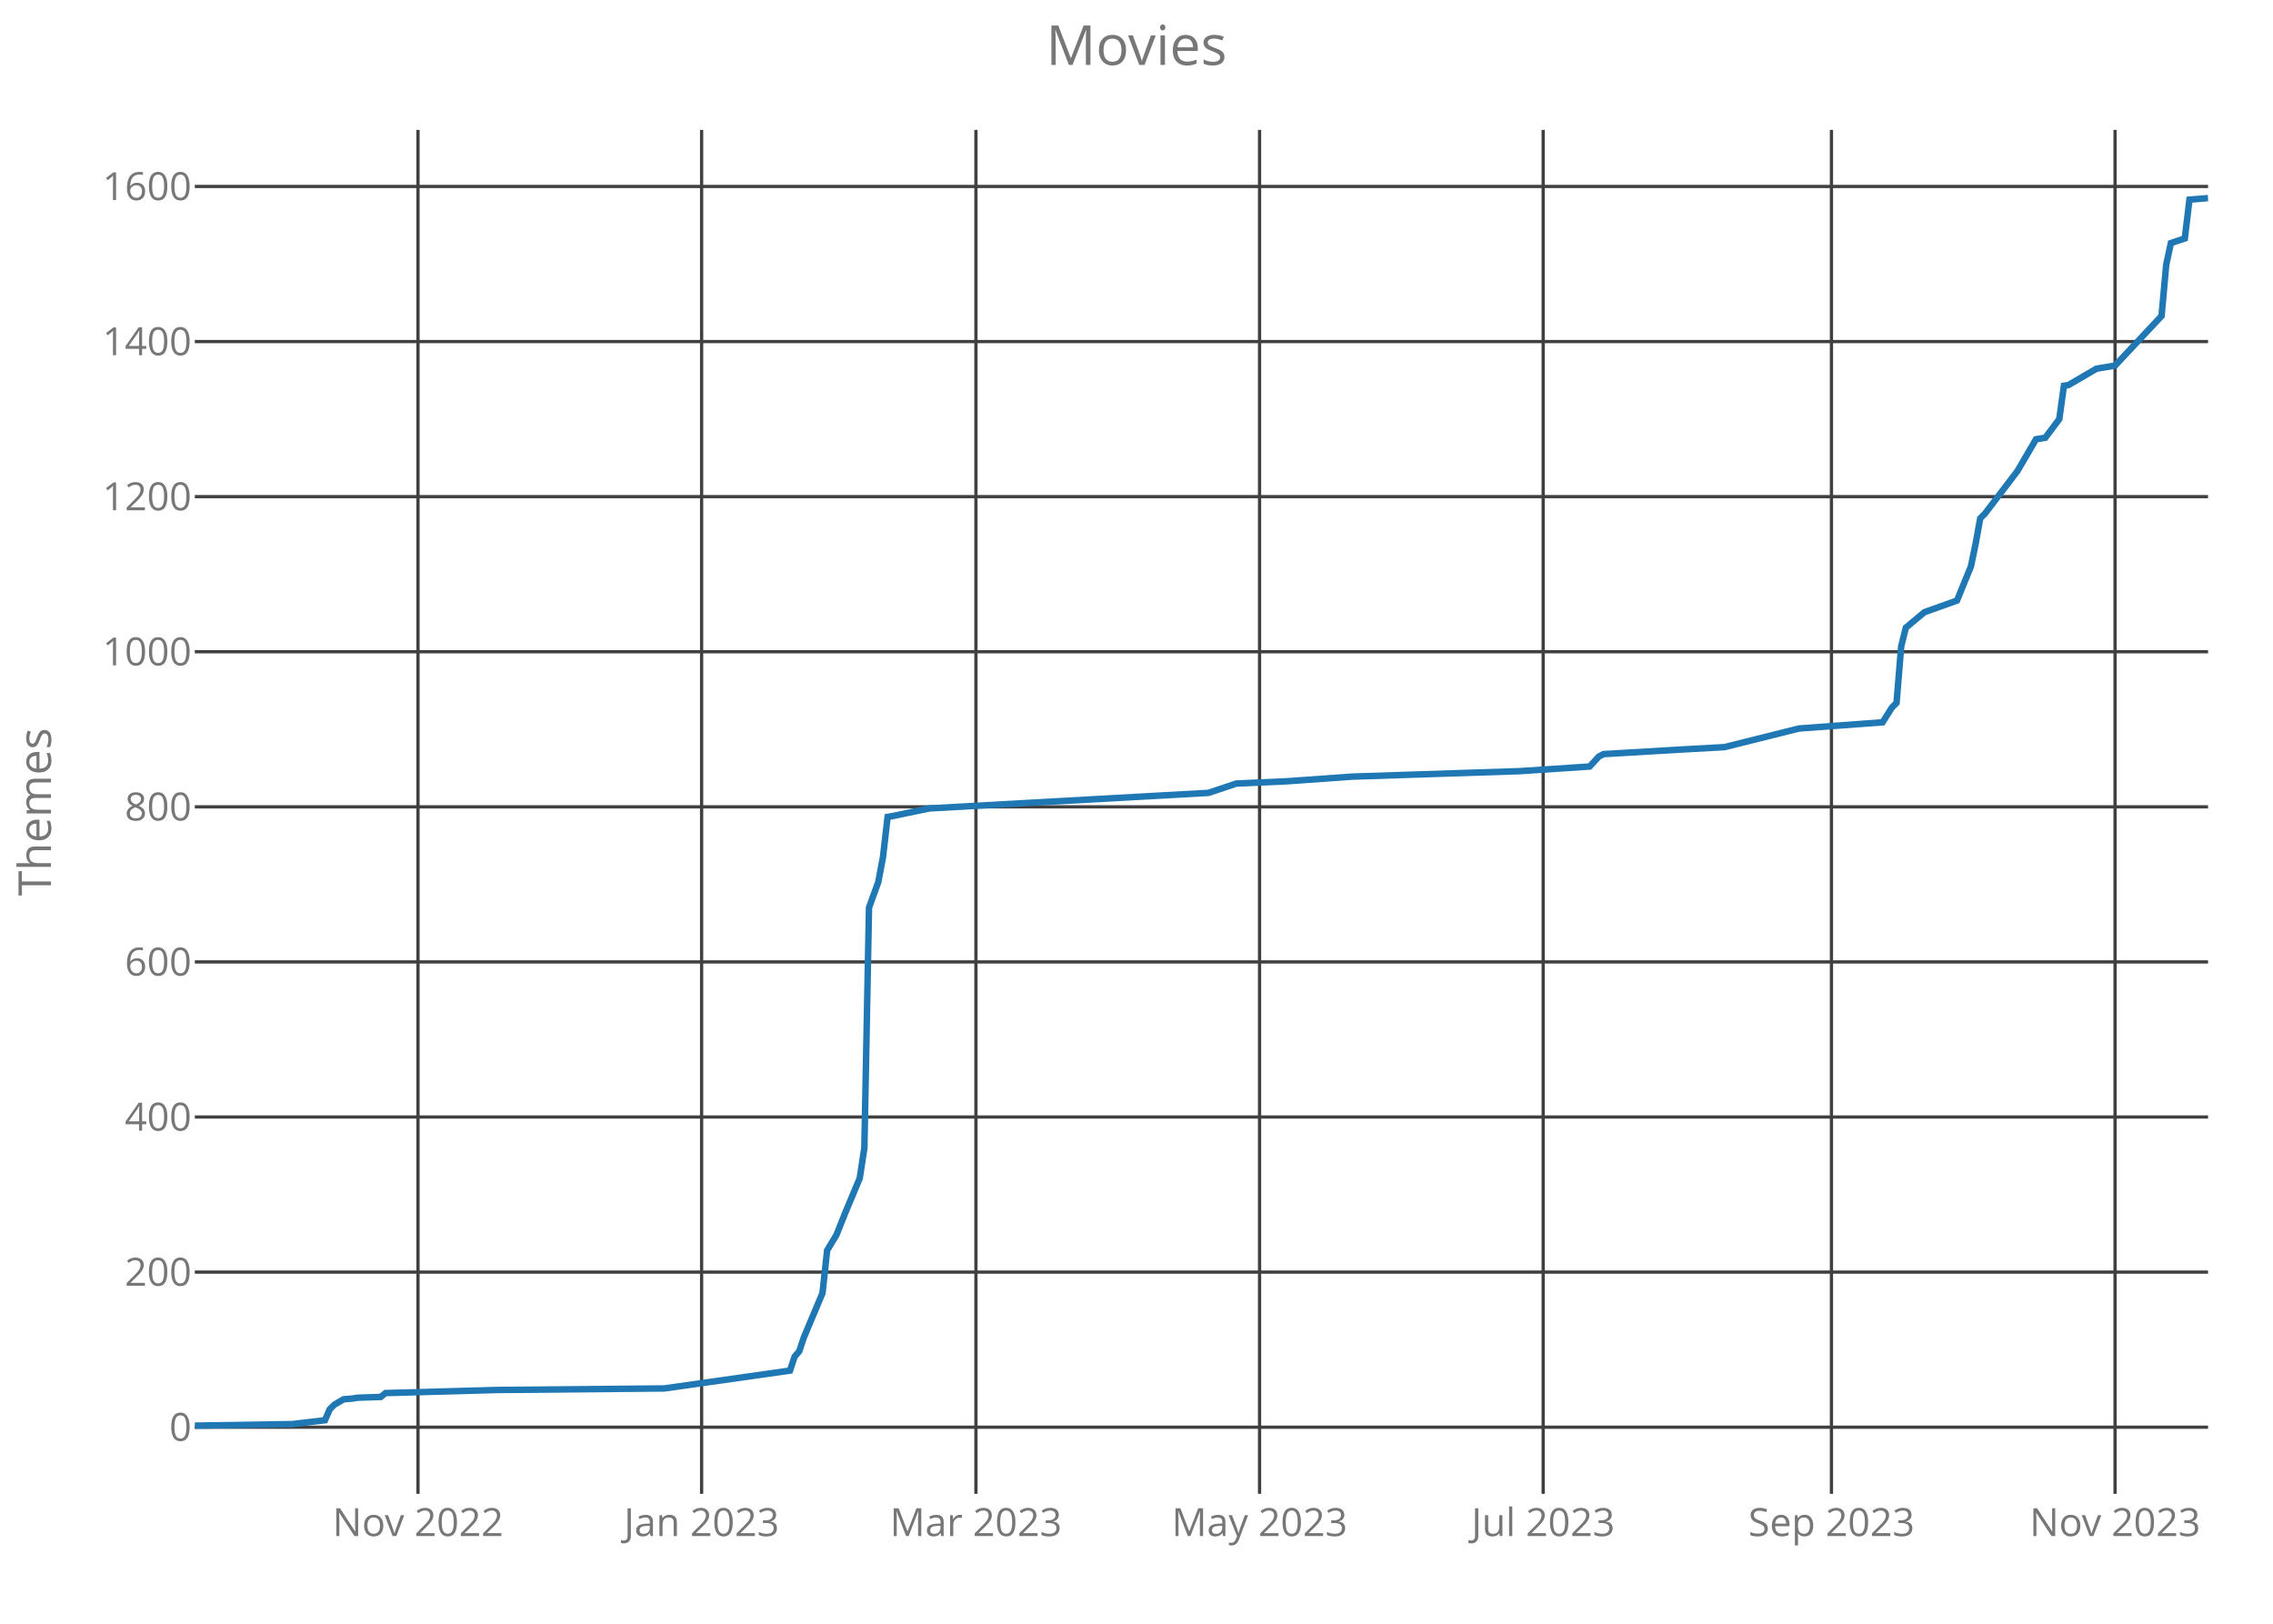
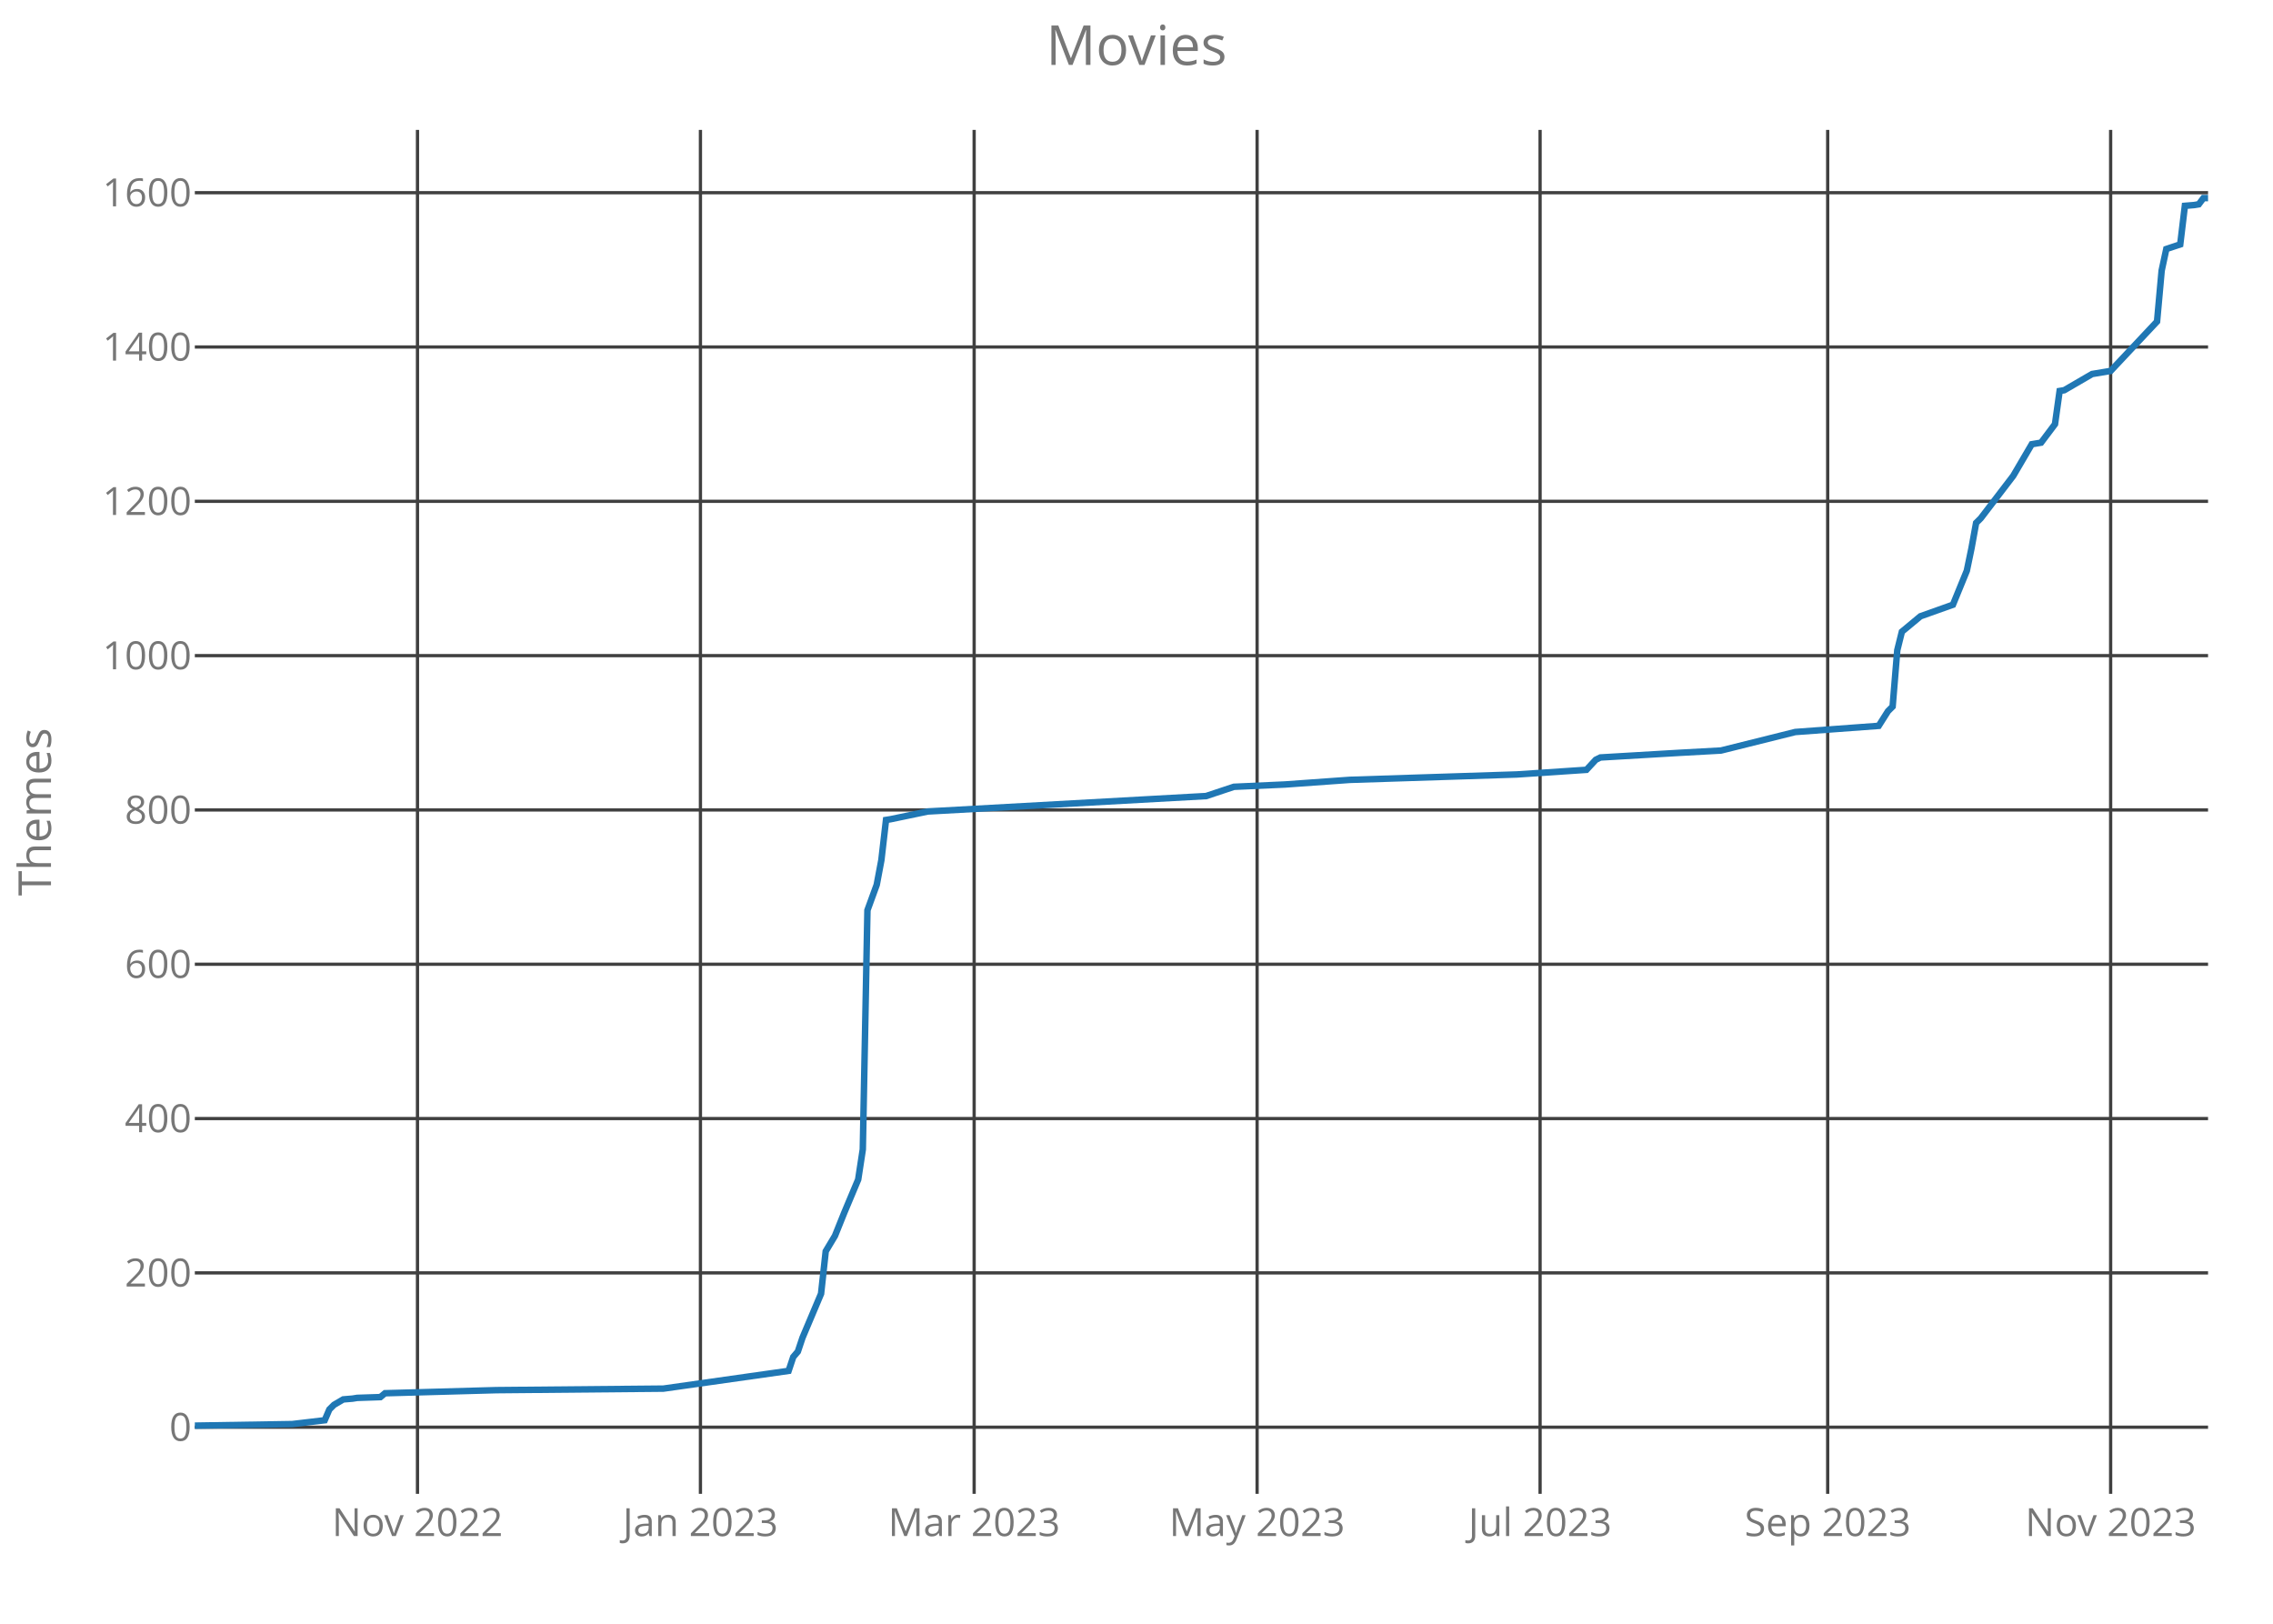
<svg xmlns="http://www.w3.org/2000/svg" class="main-svg" width="700" height="500" style="" viewBox="0 0 700 500">
  <rect x="0" y="0" width="700" height="500" style="fill: rgb(0, 0, 0); fill-opacity: 0;" />
-   <defs id="defs-508bbd">
+   <defs id="defs-863623">
    <g class="clips">
-       <clipPath id="clip508bbdxyplot" class="plotclip">
+       <clipPath id="clip863623xyplot" class="plotclip">
        <rect width="620" height="420" />
      </clipPath>
-       <clipPath class="axesclip" id="clip508bbdx">
+       <clipPath class="axesclip" id="clip863623x">
        <rect x="60" y="0" width="620" height="500" />
      </clipPath>
-       <clipPath class="axesclip" id="clip508bbdy">
+       <clipPath class="axesclip" id="clip863623y">
        <rect x="0" y="40" width="700" height="420" />
      </clipPath>
-       <clipPath class="axesclip" id="clip508bbdxy">
+       <clipPath class="axesclip" id="clip863623xy">
        <rect x="60" y="40" width="620" height="420" />
      </clipPath>
    </g>
    <g class="gradients" />
  </defs>
  <g class="bglayer">
    <rect class="bg" x="60" y="40" width="620" height="420" style="fill: rgb(0, 0, 0); fill-opacity: 0; stroke-width: 0;" />
  </g>
  <g class="layer-below">
    <g class="imagelayer" />
    <g class="shapelayer" />
  </g>
  <g class="cartesianlayer">
    <g class="subplot xy">
      <g class="layer-subplot">
        <g class="shapelayer" />
        <g class="imagelayer" />
      </g>
      <g class="gridlayer">
        <g class="x">
-           <path class="xgrid crisp" transform="translate(128.73,0)" d="M0,40v420" style="stroke: rgb(64, 64, 64); stroke-opacity: 1; stroke-width: 1px;" />
-           <path class="xgrid crisp" transform="translate(216.07,0)" d="M0,40v420" style="stroke: rgb(64, 64, 64); stroke-opacity: 1; stroke-width: 1px;" />
-           <path class="xgrid crisp" transform="translate(300.55,0)" d="M0,40v420" style="stroke: rgb(64, 64, 64); stroke-opacity: 1; stroke-width: 1px;" />
-           <path class="xgrid crisp" transform="translate(387.9,0)" d="M0,40v420" style="stroke: rgb(64, 64, 64); stroke-opacity: 1; stroke-width: 1px;" />
-           <path class="xgrid crisp" transform="translate(475.24,0)" d="M0,40v420" style="stroke: rgb(64, 64, 64); stroke-opacity: 1; stroke-width: 1px;" />
-           <path class="xgrid crisp" transform="translate(564.02,0)" d="M0,40v420" style="stroke: rgb(64, 64, 64); stroke-opacity: 1; stroke-width: 1px;" />
-           <path class="xgrid crisp" transform="translate(651.36,0)" d="M0,40v420" style="stroke: rgb(64, 64, 64); stroke-opacity: 1; stroke-width: 1px;" />
+           <path class="xgrid crisp" transform="translate(128.57,0)" d="M0,40v420" style="stroke: rgb(64, 64, 64); stroke-opacity: 1; stroke-width: 1px;" />
+           <path class="xgrid crisp" transform="translate(215.71,0)" d="M0,40v420" style="stroke: rgb(64, 64, 64); stroke-opacity: 1; stroke-width: 1px;" />
+           <path class="xgrid crisp" transform="translate(300,0)" d="M0,40v420" style="stroke: rgb(64, 64, 64); stroke-opacity: 1; stroke-width: 1px;" />
+           <path class="xgrid crisp" transform="translate(387.14,0)" d="M0,40v420" style="stroke: rgb(64, 64, 64); stroke-opacity: 1; stroke-width: 1px;" />
+           <path class="xgrid crisp" transform="translate(474.29,0)" d="M0,40v420" style="stroke: rgb(64, 64, 64); stroke-opacity: 1; stroke-width: 1px;" />
+           <path class="xgrid crisp" transform="translate(562.86,0)" d="M0,40v420" style="stroke: rgb(64, 64, 64); stroke-opacity: 1; stroke-width: 1px;" />
+           <path class="xgrid crisp" transform="translate(650,0)" d="M0,40v420" style="stroke: rgb(64, 64, 64); stroke-opacity: 1; stroke-width: 1px;" />
        </g>
        <g class="y">
          <path class="ygrid crisp" transform="translate(0,439.48)" d="M60,0h620" style="stroke: rgb(64, 64, 64); stroke-opacity: 1; stroke-width: 1px;" />
-           <path class="ygrid crisp" transform="translate(0,391.72)" d="M60,0h620" style="stroke: rgb(64, 64, 64); stroke-opacity: 1; stroke-width: 1px;" />
-           <path class="ygrid crisp" transform="translate(0,343.96)" d="M60,0h620" style="stroke: rgb(64, 64, 64); stroke-opacity: 1; stroke-width: 1px;" />
-           <path class="ygrid crisp" transform="translate(0,296.21)" d="M60,0h620" style="stroke: rgb(64, 64, 64); stroke-opacity: 1; stroke-width: 1px;" />
-           <path class="ygrid crisp" transform="translate(0,248.45)" d="M60,0h620" style="stroke: rgb(64, 64, 64); stroke-opacity: 1; stroke-width: 1px;" />
-           <path class="ygrid crisp" transform="translate(0,200.69)" d="M60,0h620" style="stroke: rgb(64, 64, 64); stroke-opacity: 1; stroke-width: 1px;" />
-           <path class="ygrid crisp" transform="translate(0,152.93)" d="M60,0h620" style="stroke: rgb(64, 64, 64); stroke-opacity: 1; stroke-width: 1px;" />
-           <path class="ygrid crisp" transform="translate(0,105.18)" d="M60,0h620" style="stroke: rgb(64, 64, 64); stroke-opacity: 1; stroke-width: 1px;" />
-           <path class="ygrid crisp" transform="translate(0,57.42)" d="M60,0h620" style="stroke: rgb(64, 64, 64); stroke-opacity: 1; stroke-width: 1px;" />
+           <path class="ygrid crisp" transform="translate(0,391.96)" d="M60,0h620" style="stroke: rgb(64, 64, 64); stroke-opacity: 1; stroke-width: 1px;" />
+           <path class="ygrid crisp" transform="translate(0,344.44)" d="M60,0h620" style="stroke: rgb(64, 64, 64); stroke-opacity: 1; stroke-width: 1px;" />
+           <path class="ygrid crisp" transform="translate(0,296.92)" d="M60,0h620" style="stroke: rgb(64, 64, 64); stroke-opacity: 1; stroke-width: 1px;" />
+           <path class="ygrid crisp" transform="translate(0,249.41)" d="M60,0h620" style="stroke: rgb(64, 64, 64); stroke-opacity: 1; stroke-width: 1px;" />
+           <path class="ygrid crisp" transform="translate(0,201.89)" d="M60,0h620" style="stroke: rgb(64, 64, 64); stroke-opacity: 1; stroke-width: 1px;" />
+           <path class="ygrid crisp" transform="translate(0,154.37)" d="M60,0h620" style="stroke: rgb(64, 64, 64); stroke-opacity: 1; stroke-width: 1px;" />
+           <path class="ygrid crisp" transform="translate(0,106.85)" d="M60,0h620" style="stroke: rgb(64, 64, 64); stroke-opacity: 1; stroke-width: 1px;" />
+           <path class="ygrid crisp" transform="translate(0,59.34)" d="M60,0h620" style="stroke: rgb(64, 64, 64); stroke-opacity: 1; stroke-width: 1px;" />
        </g>
      </g>
      <g class="zerolinelayer" />
      <path class="xlines-below crisp" d="M0,0" style="fill: none;" />
      <path class="ylines-below crisp" d="M0,0" style="fill: none;" />
      <g class="overlines-below" />
      <g class="xaxislayer-below">
        <g class="xtick">
-           <text text-anchor="middle" x="0" y="473" transform="translate(128.73,0)" style="font-family: 'Open Sans'; font-size: 12px; fill: rgb(119, 119, 119); fill-opacity: 1; white-space: pre;">Nov 2022</text>
+           <text text-anchor="middle" x="0" y="473" transform="translate(128.57,0)" style="font-family: 'Open Sans'; font-size: 12px; fill: rgb(119, 119, 119); fill-opacity: 1; white-space: pre;">Nov 2022</text>
        </g>
        <g class="xtick">
-           <text text-anchor="middle" x="0" y="473" transform="translate(216.07,0)" style="font-family: 'Open Sans'; font-size: 12px; fill: rgb(119, 119, 119); fill-opacity: 1; white-space: pre;">Jan 2023</text>
+           <text text-anchor="middle" x="0" y="473" transform="translate(215.71,0)" style="font-family: 'Open Sans'; font-size: 12px; fill: rgb(119, 119, 119); fill-opacity: 1; white-space: pre;">Jan 2023</text>
        </g>
        <g class="xtick">
-           <text text-anchor="middle" x="0" y="473" transform="translate(300.55,0)" style="font-family: 'Open Sans'; font-size: 12px; fill: rgb(119, 119, 119); fill-opacity: 1; white-space: pre;">Mar 2023</text>
+           <text text-anchor="middle" x="0" y="473" transform="translate(300,0)" style="font-family: 'Open Sans'; font-size: 12px; fill: rgb(119, 119, 119); fill-opacity: 1; white-space: pre;">Mar 2023</text>
        </g>
        <g class="xtick">
-           <text text-anchor="middle" x="0" y="473" transform="translate(387.9,0)" style="font-family: 'Open Sans'; font-size: 12px; fill: rgb(119, 119, 119); fill-opacity: 1; white-space: pre;">May 2023</text>
+           <text text-anchor="middle" x="0" y="473" transform="translate(387.14,0)" style="font-family: 'Open Sans'; font-size: 12px; fill: rgb(119, 119, 119); fill-opacity: 1; white-space: pre;">May 2023</text>
        </g>
        <g class="xtick">
-           <text text-anchor="middle" x="0" y="473" transform="translate(475.24,0)" style="font-family: 'Open Sans'; font-size: 12px; fill: rgb(119, 119, 119); fill-opacity: 1; white-space: pre;">Jul 2023</text>
+           <text text-anchor="middle" x="0" y="473" transform="translate(474.29,0)" style="font-family: 'Open Sans'; font-size: 12px; fill: rgb(119, 119, 119); fill-opacity: 1; white-space: pre;">Jul 2023</text>
        </g>
        <g class="xtick">
-           <text text-anchor="middle" x="0" y="473" transform="translate(564.02,0)" style="font-family: 'Open Sans'; font-size: 12px; fill: rgb(119, 119, 119); fill-opacity: 1; white-space: pre;">Sep 2023</text>
+           <text text-anchor="middle" x="0" y="473" transform="translate(562.86,0)" style="font-family: 'Open Sans'; font-size: 12px; fill: rgb(119, 119, 119); fill-opacity: 1; white-space: pre;">Sep 2023</text>
        </g>
        <g class="xtick">
-           <text text-anchor="middle" x="0" y="473" transform="translate(651.36,0)" style="font-family: 'Open Sans'; font-size: 12px; fill: rgb(119, 119, 119); fill-opacity: 1; white-space: pre;">Nov 2023</text>
+           <text text-anchor="middle" x="0" y="473" transform="translate(650,0)" style="font-family: 'Open Sans'; font-size: 12px; fill: rgb(119, 119, 119); fill-opacity: 1; white-space: pre;">Nov 2023</text>
        </g>
      </g>
      <g class="yaxislayer-below">
        <g class="ytick">
          <text text-anchor="end" x="59" y="4.2" transform="translate(0,439.48)" style="font-family: 'Open Sans'; font-size: 12px; fill: rgb(119, 119, 119); fill-opacity: 1; white-space: pre;">0</text>
        </g>
        <g class="ytick">
-           <text text-anchor="end" x="59" y="4.2" transform="translate(0,391.72)" style="font-family: 'Open Sans'; font-size: 12px; fill: rgb(119, 119, 119); fill-opacity: 1; white-space: pre;">200</text>
+           <text text-anchor="end" x="59" y="4.2" transform="translate(0,391.96)" style="font-family: 'Open Sans'; font-size: 12px; fill: rgb(119, 119, 119); fill-opacity: 1; white-space: pre;">200</text>
        </g>
        <g class="ytick">
-           <text text-anchor="end" x="59" y="4.2" transform="translate(0,343.96)" style="font-family: 'Open Sans'; font-size: 12px; fill: rgb(119, 119, 119); fill-opacity: 1; white-space: pre;">400</text>
+           <text text-anchor="end" x="59" y="4.2" transform="translate(0,344.44)" style="font-family: 'Open Sans'; font-size: 12px; fill: rgb(119, 119, 119); fill-opacity: 1; white-space: pre;">400</text>
        </g>
        <g class="ytick">
-           <text text-anchor="end" x="59" y="4.2" transform="translate(0,296.21)" style="font-family: 'Open Sans'; font-size: 12px; fill: rgb(119, 119, 119); fill-opacity: 1; white-space: pre;">600</text>
+           <text text-anchor="end" x="59" y="4.2" transform="translate(0,296.92)" style="font-family: 'Open Sans'; font-size: 12px; fill: rgb(119, 119, 119); fill-opacity: 1; white-space: pre;">600</text>
        </g>
        <g class="ytick">
-           <text text-anchor="end" x="59" y="4.2" transform="translate(0,248.45)" style="font-family: 'Open Sans'; font-size: 12px; fill: rgb(119, 119, 119); fill-opacity: 1; white-space: pre;">800</text>
+           <text text-anchor="end" x="59" y="4.2" transform="translate(0,249.41)" style="font-family: 'Open Sans'; font-size: 12px; fill: rgb(119, 119, 119); fill-opacity: 1; white-space: pre;">800</text>
        </g>
        <g class="ytick">
-           <text text-anchor="end" x="59" y="4.2" transform="translate(0,200.69)" style="font-family: 'Open Sans'; font-size: 12px; fill: rgb(119, 119, 119); fill-opacity: 1; white-space: pre;">1000</text>
+           <text text-anchor="end" x="59" y="4.2" transform="translate(0,201.89)" style="font-family: 'Open Sans'; font-size: 12px; fill: rgb(119, 119, 119); fill-opacity: 1; white-space: pre;">1000</text>
        </g>
        <g class="ytick">
-           <text text-anchor="end" x="59" y="4.2" transform="translate(0,152.93)" style="font-family: 'Open Sans'; font-size: 12px; fill: rgb(119, 119, 119); fill-opacity: 1; white-space: pre;">1200</text>
+           <text text-anchor="end" x="59" y="4.2" transform="translate(0,154.37)" style="font-family: 'Open Sans'; font-size: 12px; fill: rgb(119, 119, 119); fill-opacity: 1; white-space: pre;">1200</text>
        </g>
        <g class="ytick">
-           <text text-anchor="end" x="59" y="4.2" transform="translate(0,105.18)" style="font-family: 'Open Sans'; font-size: 12px; fill: rgb(119, 119, 119); fill-opacity: 1; white-space: pre;">1400</text>
+           <text text-anchor="end" x="59" y="4.2" transform="translate(0,106.85)" style="font-family: 'Open Sans'; font-size: 12px; fill: rgb(119, 119, 119); fill-opacity: 1; white-space: pre;">1400</text>
        </g>
        <g class="ytick">
-           <text text-anchor="end" x="59" y="4.2" transform="translate(0,57.42)" style="font-family: 'Open Sans'; font-size: 12px; fill: rgb(119, 119, 119); fill-opacity: 1; white-space: pre;">1600</text>
+           <text text-anchor="end" x="59" y="4.2" transform="translate(0,59.34)" style="font-family: 'Open Sans'; font-size: 12px; fill: rgb(119, 119, 119); fill-opacity: 1; white-space: pre;">1600</text>
        </g>
      </g>
      <g class="overaxes-below" />
-       <g class="plot" transform="translate(60,40)" clip-path="url('#clip508bbdxyplot')">
+       <g class="plot" transform="translate(60,40)" clip-path="url('#clip863623xyplot')">
        <g class="scatterlayer mlayer">
-           <g class="trace scatter tracea37f93" style="stroke-miterlimit: 2; opacity: 1;">
+           <g class="trace scatter trace86b702" style="stroke-miterlimit: 2; opacity: 1;">
            <g class="fills" />
            <g class="errorbars" />
            <g class="lines">
-               <path class="js-line" d="M0,399L30.07,398.52L40.09,397.33L41.52,393.99L42.96,392.55L45.82,390.88L48.68,390.64L50.12,390.4L57.27,390.16L58.71,388.97L93.07,388.02L144.62,387.54L183.28,382.05L184.71,377.75L186.14,376.08L187.58,371.78L193.3,358.17L194.73,345.03L197.6,340.26L200.46,333.09L204.76,322.83L206.19,313.51L207.62,239.49L210.48,231.61L211.92,223.97L213.35,211.55L214.78,211.31L226.24,208.93L312.15,204.15L320.74,201.28L336.49,200.57L356.54,199.14L408.08,197.46L429.56,196.03L432.42,192.93L433.86,192.21L458.2,190.78L471.09,190.06L494,184.33L519.77,182.42L522.63,177.88L524.06,176.45L525.5,159.02L526.93,153.29L528.36,152.09L532.66,148.51L542.68,144.93L546.97,134.42L548.41,127.5L549.84,119.62L551.27,118.19L561.29,105.05L567.02,95.26L569.88,94.79L574.18,89.05L575.61,78.79L577.04,78.55L585.64,73.53L591.36,72.58L605.68,57.3L607.11,41.54L608.55,34.85L612.84,33.42L614.27,21.48L617.14,21.24L620,21" style="vector-effect: non-scaling-stroke; fill: none; stroke: rgb(31, 119, 180); stroke-opacity: 1; stroke-width: 2px; opacity: 1;" />
+               <path class="js-line" d="M0,399L30,398.52L40,397.34L41.43,394.01L42.86,392.59L45.71,390.92L48.57,390.68L50,390.45L57.14,390.21L58.57,389.02L92.86,388.07L144.29,387.6L182.86,382.13L184.29,377.85L185.71,376.19L187.14,371.92L192.86,358.37L194.29,345.31L197.14,340.55L200,333.43L204.29,323.21L205.71,313.94L207.14,240.29L210,232.45L211.43,224.85L212.86,212.49L214.29,212.26L225.71,209.88L311.43,205.13L320,202.28L335.71,201.57L355.71,200.14L407.14,198.48L428.57,197.05L431.43,193.96L432.86,193.25L457.14,191.82L470,191.11L492.86,185.41L518.57,183.51L521.43,178.99L522.86,177.57L524.29,160.23L525.71,154.52L527.14,153.34L531.43,149.77L541.43,146.21L545.71,135.75L547.14,128.86L548.57,121.02L550,119.6L560,106.53L565.71,96.79L568.57,96.31L572.86,90.61L574.29,80.4L575.71,80.16L584.29,75.17L590,74.22L604.29,59.01L605.71,43.33L607.14,36.68L611.43,35.26L612.86,23.38L615.71,23.14L617.14,22.9L618.57,21L620,21" style="vector-effect: non-scaling-stroke; fill: none; stroke: rgb(31, 119, 180); stroke-opacity: 1; stroke-width: 2px; opacity: 1;" />
            </g>
            <g class="points" />
            <g class="text" />
          </g>
        </g>
      </g>
      <g class="overplot" />
      <path class="xlines-above" />
      <path class="ylines-above" />
      <g class="overlines-above" />
      <g class="xaxislayer-above" />
      <g class="yaxislayer-above" />
      <g class="overaxes-above" />
    </g>
  </g>
  <g class="polarlayer" />
  <g class="ternarylayer" />
  <g class="geolayer" />
  <g class="funnelarealayer" />
  <g class="pielayer" />
  <g class="treemaplayer" />
  <g class="sunburstlayer" />
  <g class="glimages" />
-   <defs id="topdefs-508bbd">
+   <defs id="topdefs-863623">
    <g class="clips" />
  </defs>
  <g class="layer-above">
    <g class="imagelayer" />
    <g class="shapelayer" />
  </g>
  <g class="infolayer">
    <g class="g-gtitle">
      <text class="gtitle" x="350" y="20" text-anchor="middle" dy="0em" style="font-family: 'Open Sans'; font-size: 17px; fill: rgb(119, 119, 119); opacity: 1; font-weight: normal; white-space: pre;">Movies</text>
    </g>
    <g class="g-xtitle" />
    <g class="g-ytitle">
      <text class="ytitle" transform="rotate(-90,15.7,250)" x="15.7" y="250" text-anchor="middle" style="font-family: 'Open Sans'; font-size: 14px; fill: rgb(119, 119, 119); opacity: 1; font-weight: normal; white-space: pre;">Themes</text>
    </g>
  </g>
</svg>
